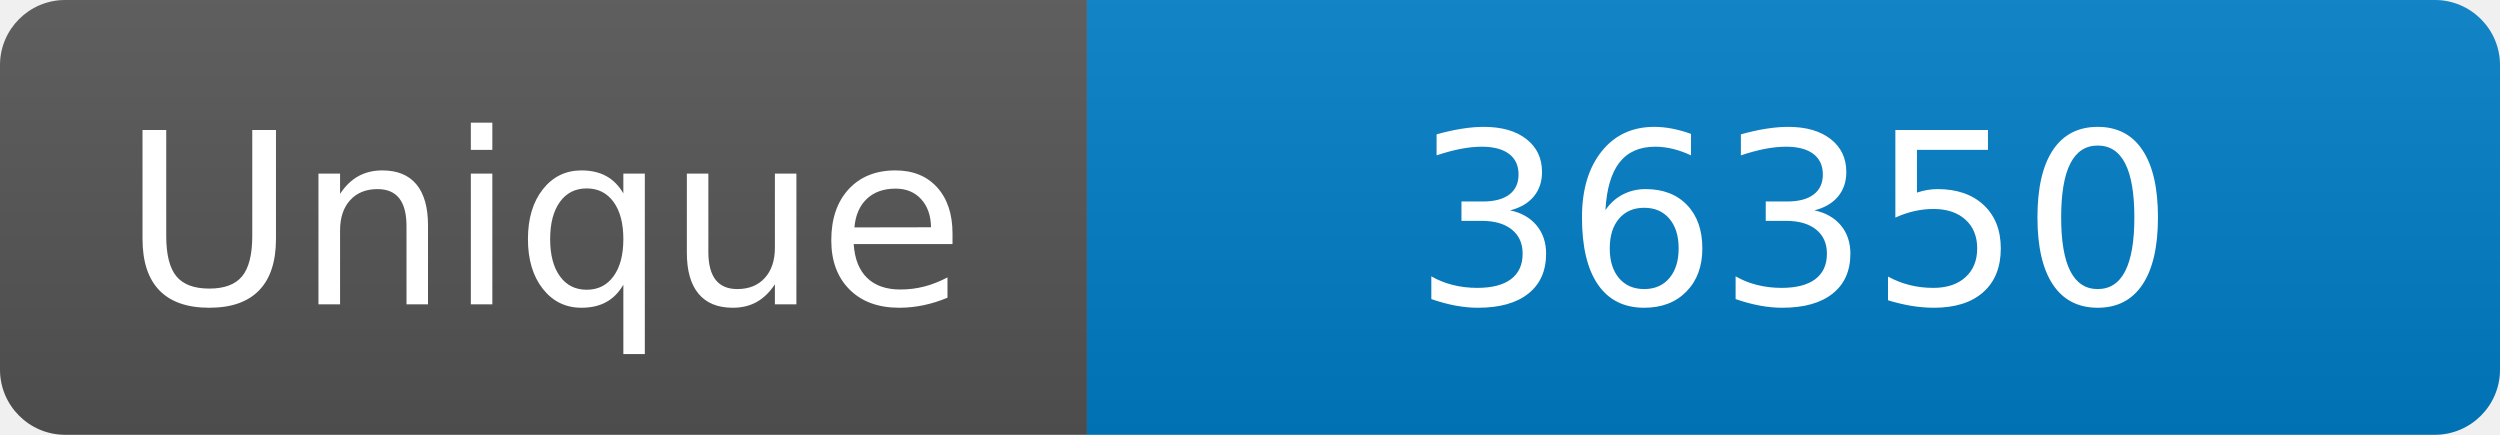
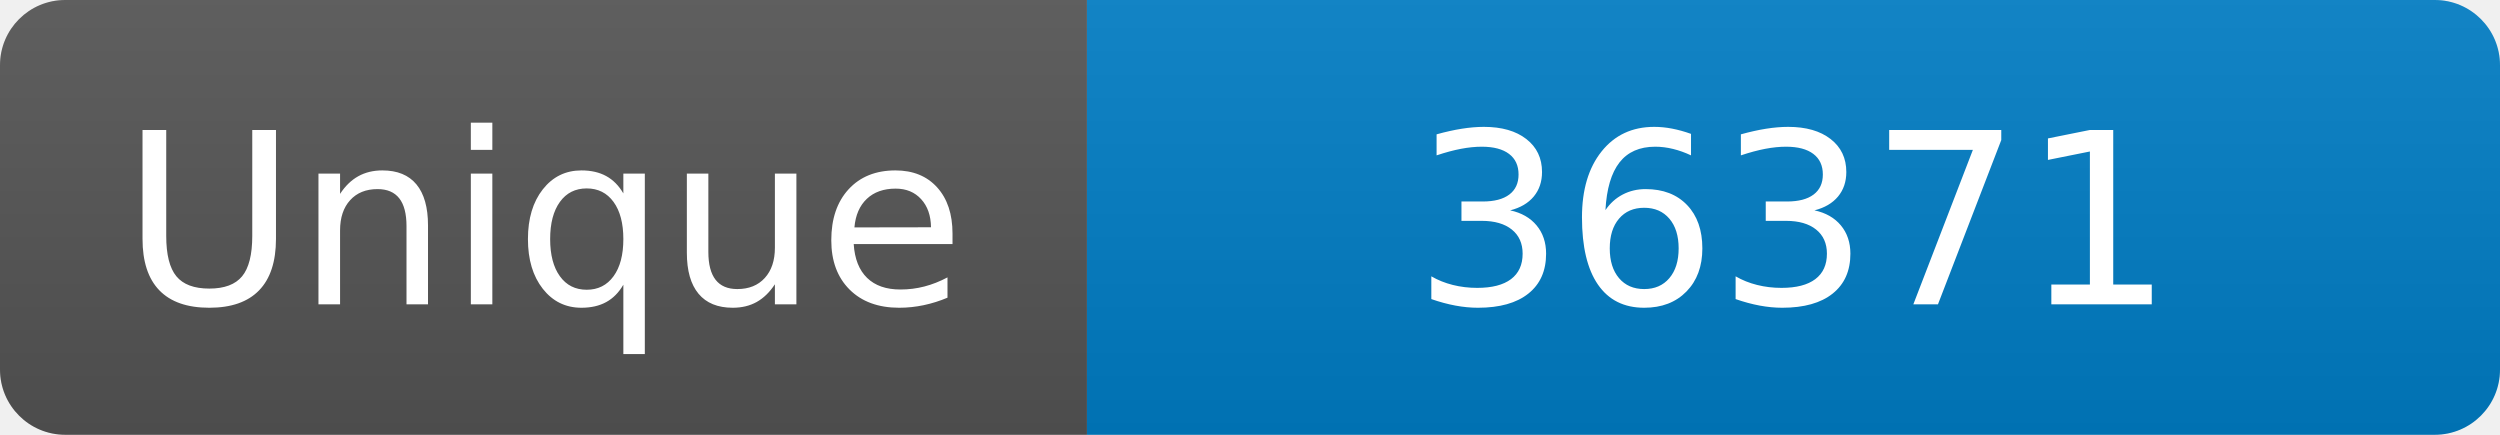
<svg xmlns="http://www.w3.org/2000/svg" width="115" height="20" role="img" aria-label="Maintained?: yes">
  <linearGradient id="s" x2="0" y2="100%">
    <stop offset="0" stop-color="#bbb" stop-opacity=".1" />
    <stop offset="1" stop-opacity=".1" />
  </linearGradient>
  <clipPath id="r">
    <rect width="115" height="20" rx="3" fill="#fff" />
  </clipPath>
  <g clip-path="url(#r)">
    <rect width="50" height="20" fill="#555" />
    <rect x="50" width="160" height="20" fill="#007ec6" />
    <rect width="115" height="20" fill="url(#s)" />
  </g>
  <g fill="#fff" text-anchor="middle" font-family="Verdana,Geneva,DejaVu Sans,sans-serif" font-size="110">
    <text x="250" y="140" transform="scale(.1)" fill="#fff">Unique</text>
-     <text x="825" y="140" transform="scale(.1)" fill="#fff">36350</text>
+     <text x="825" y="140" transform="scale(.1)" fill="#fff">36371</text>
  </g>
</svg>
